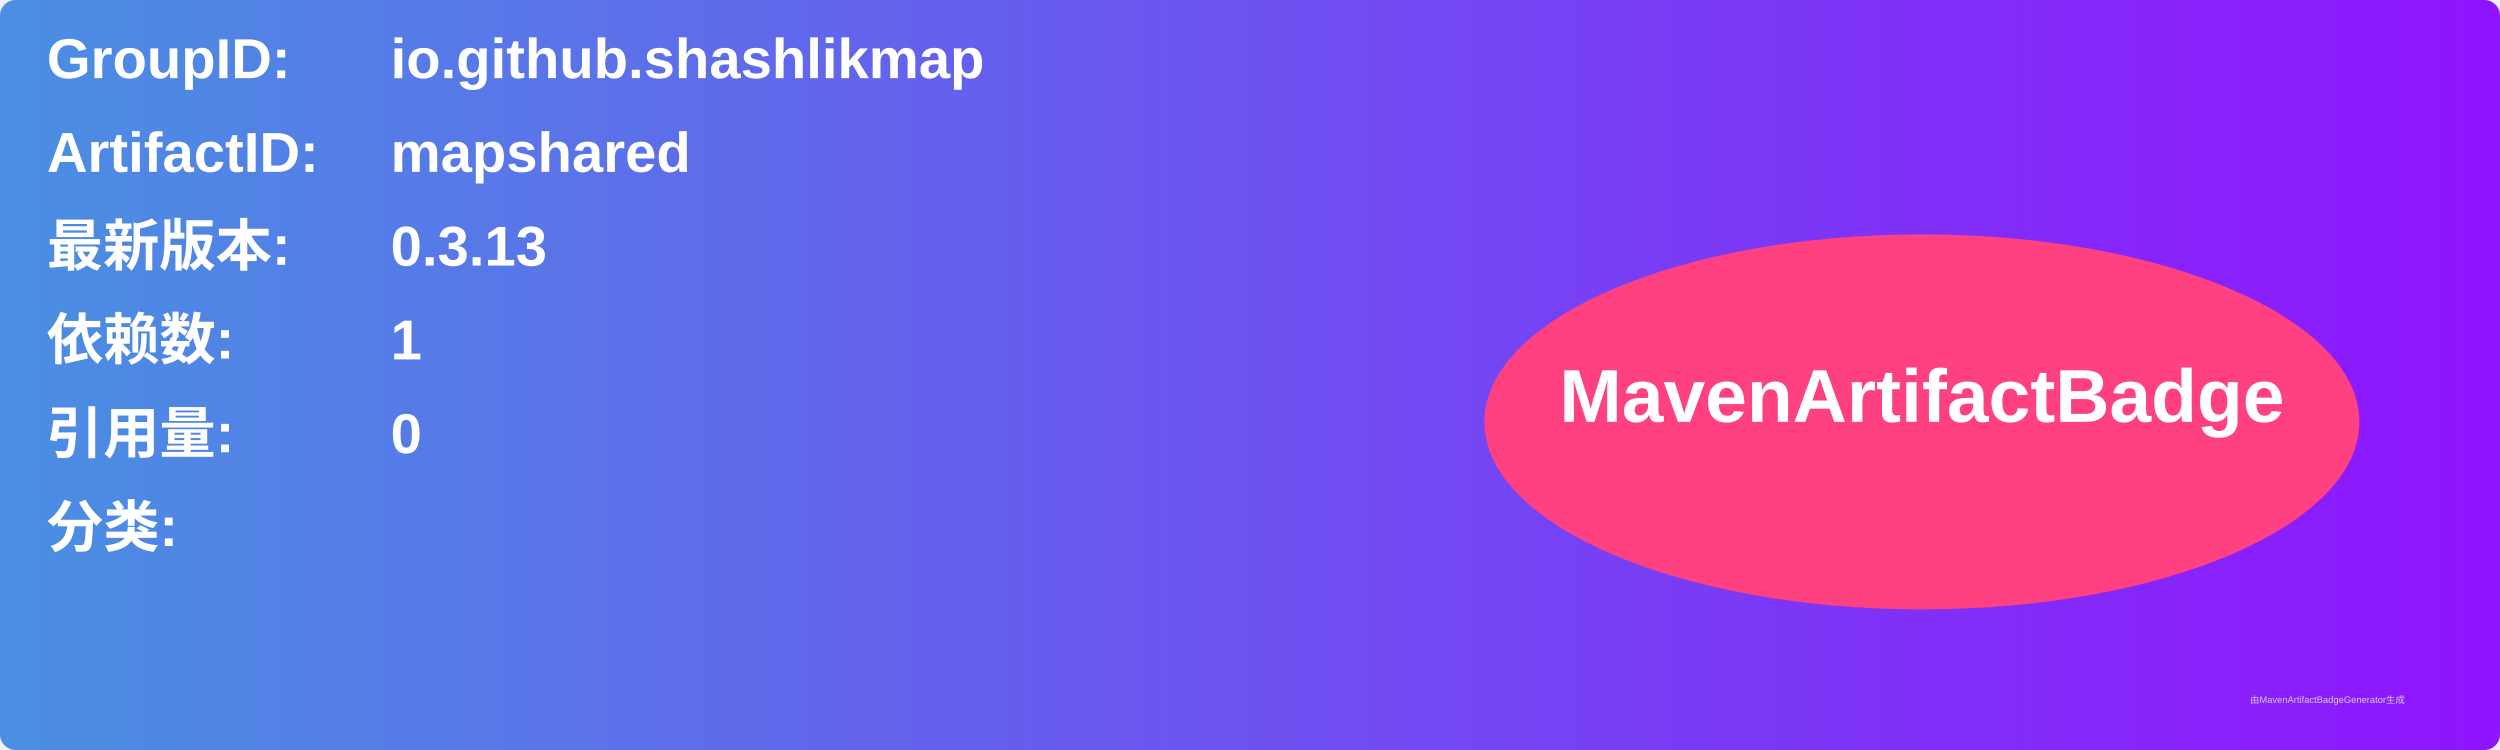
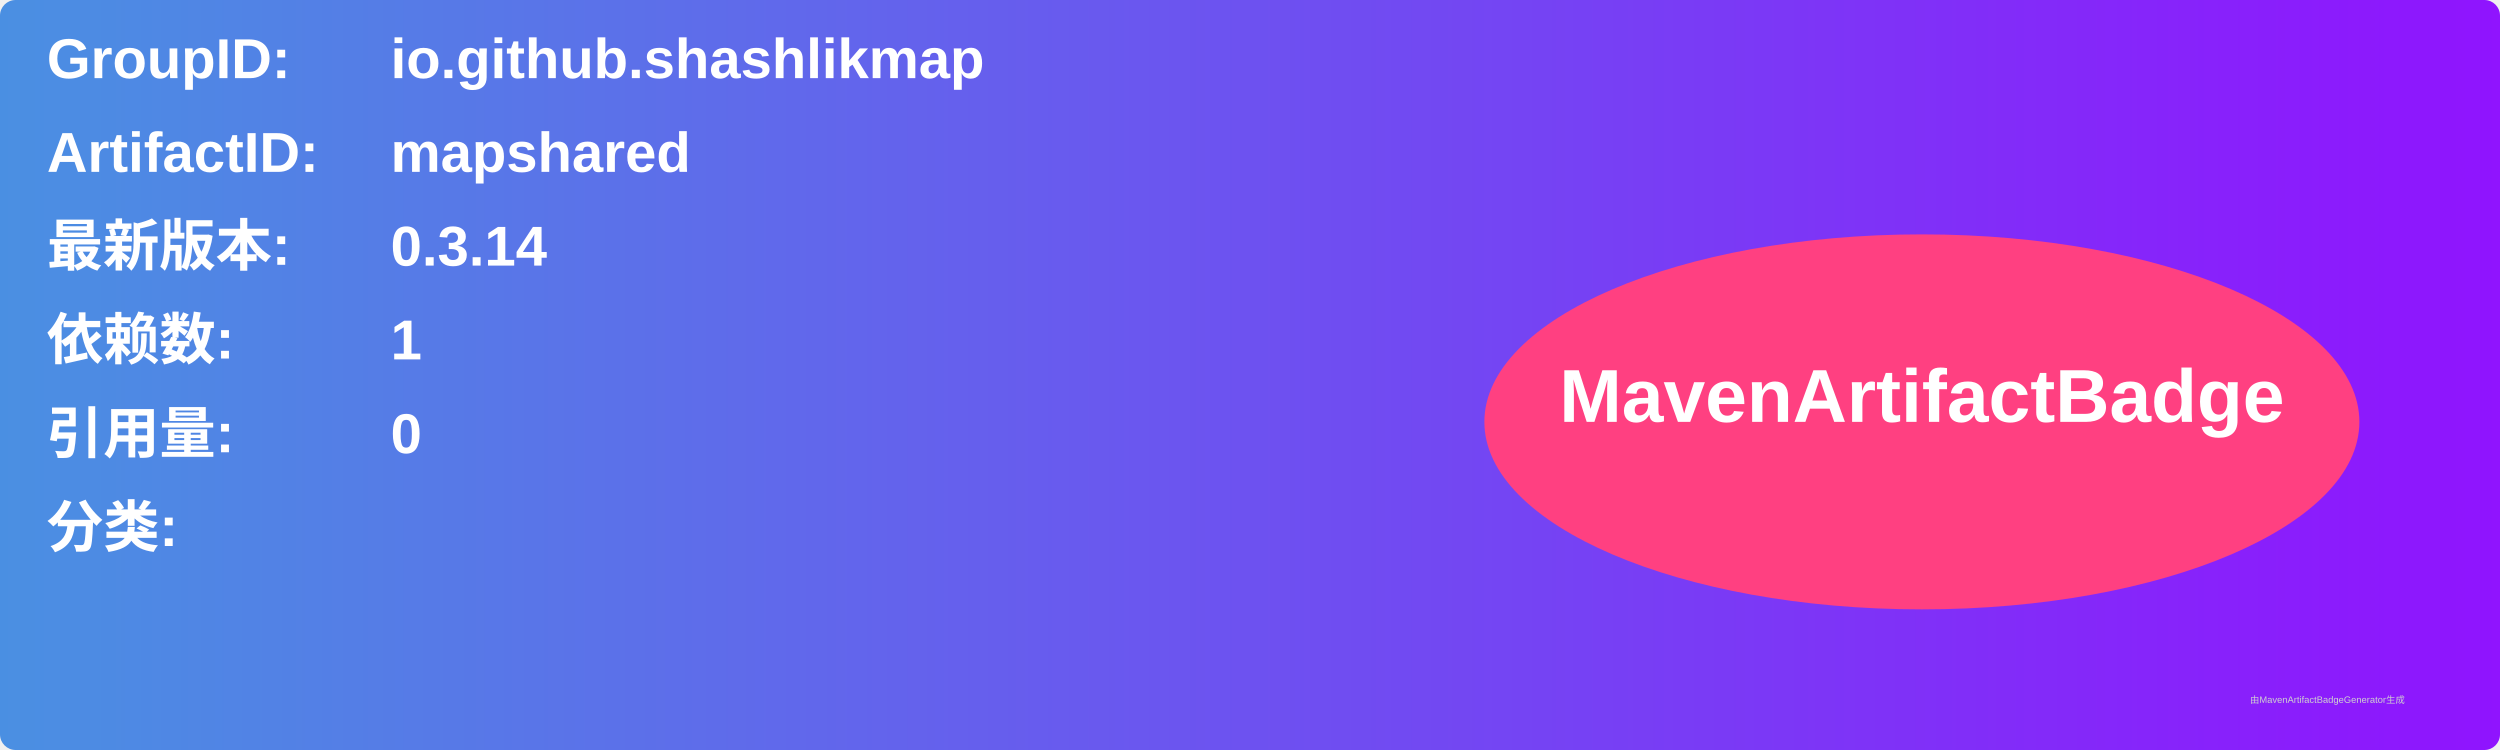
<svg xmlns="http://www.w3.org/2000/svg" width="800" height="240" viewBox="0 0 800 240">
  <linearGradient id="grad" x1="0%" y1="0%" x2="100%" y2="0%">
    <stop offset="0%" stop-color="#4a90e2" />
    <stop offset="100%" stop-color="#9013fe" />
  </linearGradient>
  <rect width="100%" height="100%" rx="5" ry="5" fill="url(#grad)" />
  <g transform="translate(15, 15)">
    <text x="0" y="10" font-family="Arial" font-size="18" fill="white" font-weight="bold" width="260">GroupID:</text>
    <text x="110" y="10" font-family="Arial" font-size="18" fill="white" font-weight="bold" width="460">io.github.shashlikmap</text>
    <text x="0" y="40" font-family="Arial" font-size="18" fill="white" font-weight="bold" width="260">ArtifactID:</text>
    <text x="110" y="40" font-family="Arial" font-size="18" fill="white" font-weight="bold" width="460">mapshared</text>
    <text x="0" y="70" font-family="Arial" font-size="18" fill="white" font-weight="bold">最新版本:</text>
    <text x="110" y="70" font-family="Arial" font-size="18" fill="white" font-weight="bold">
-       <tspan font-weight="bold">0.3.13</tspan>
+       <tspan font-weight="bold">0.3.14</tspan>
    </text>
    <text x="0" y="100" font-family="Arial" font-size="18" fill="white" font-weight="bold">依赖数: </text>
    <text x="110" y="100" font-family="Arial" font-size="18" fill="white">
      <tspan font-weight="bold">1</tspan>
    </text>
    <text x="0" y="130" font-family="Arial" font-size="18" fill="white" font-weight="bold">引用量: </text>
    <text x="110" y="130" font-family="Arial" font-size="18" fill="white">
      <tspan font-weight="bold">0</tspan>
    </text>
    <text x="0" y="160" font-family="Arial" font-size="18" fill="white" font-weight="bold">分类:</text>
    <text x="10" y="190" font-family="Arial" font-size="10" fill="white">
      <tspan font-weight="bold" />
    </text>
    <ellipse cx="600" cy="120" rx="140" ry="60" fill="#ff4081" />
    <text x="600" y="120" text-anchor="middle" font-family="Arial" font-size="24" fill="white" font-weight="bold">MavenArtifactBadge</text>
  </g>
  <text x="720" y="225" font-family="Arial" font-size="3" fill="#d0d0d0">由MavenArtifactBadgeGenerator生成</text>
</svg>
